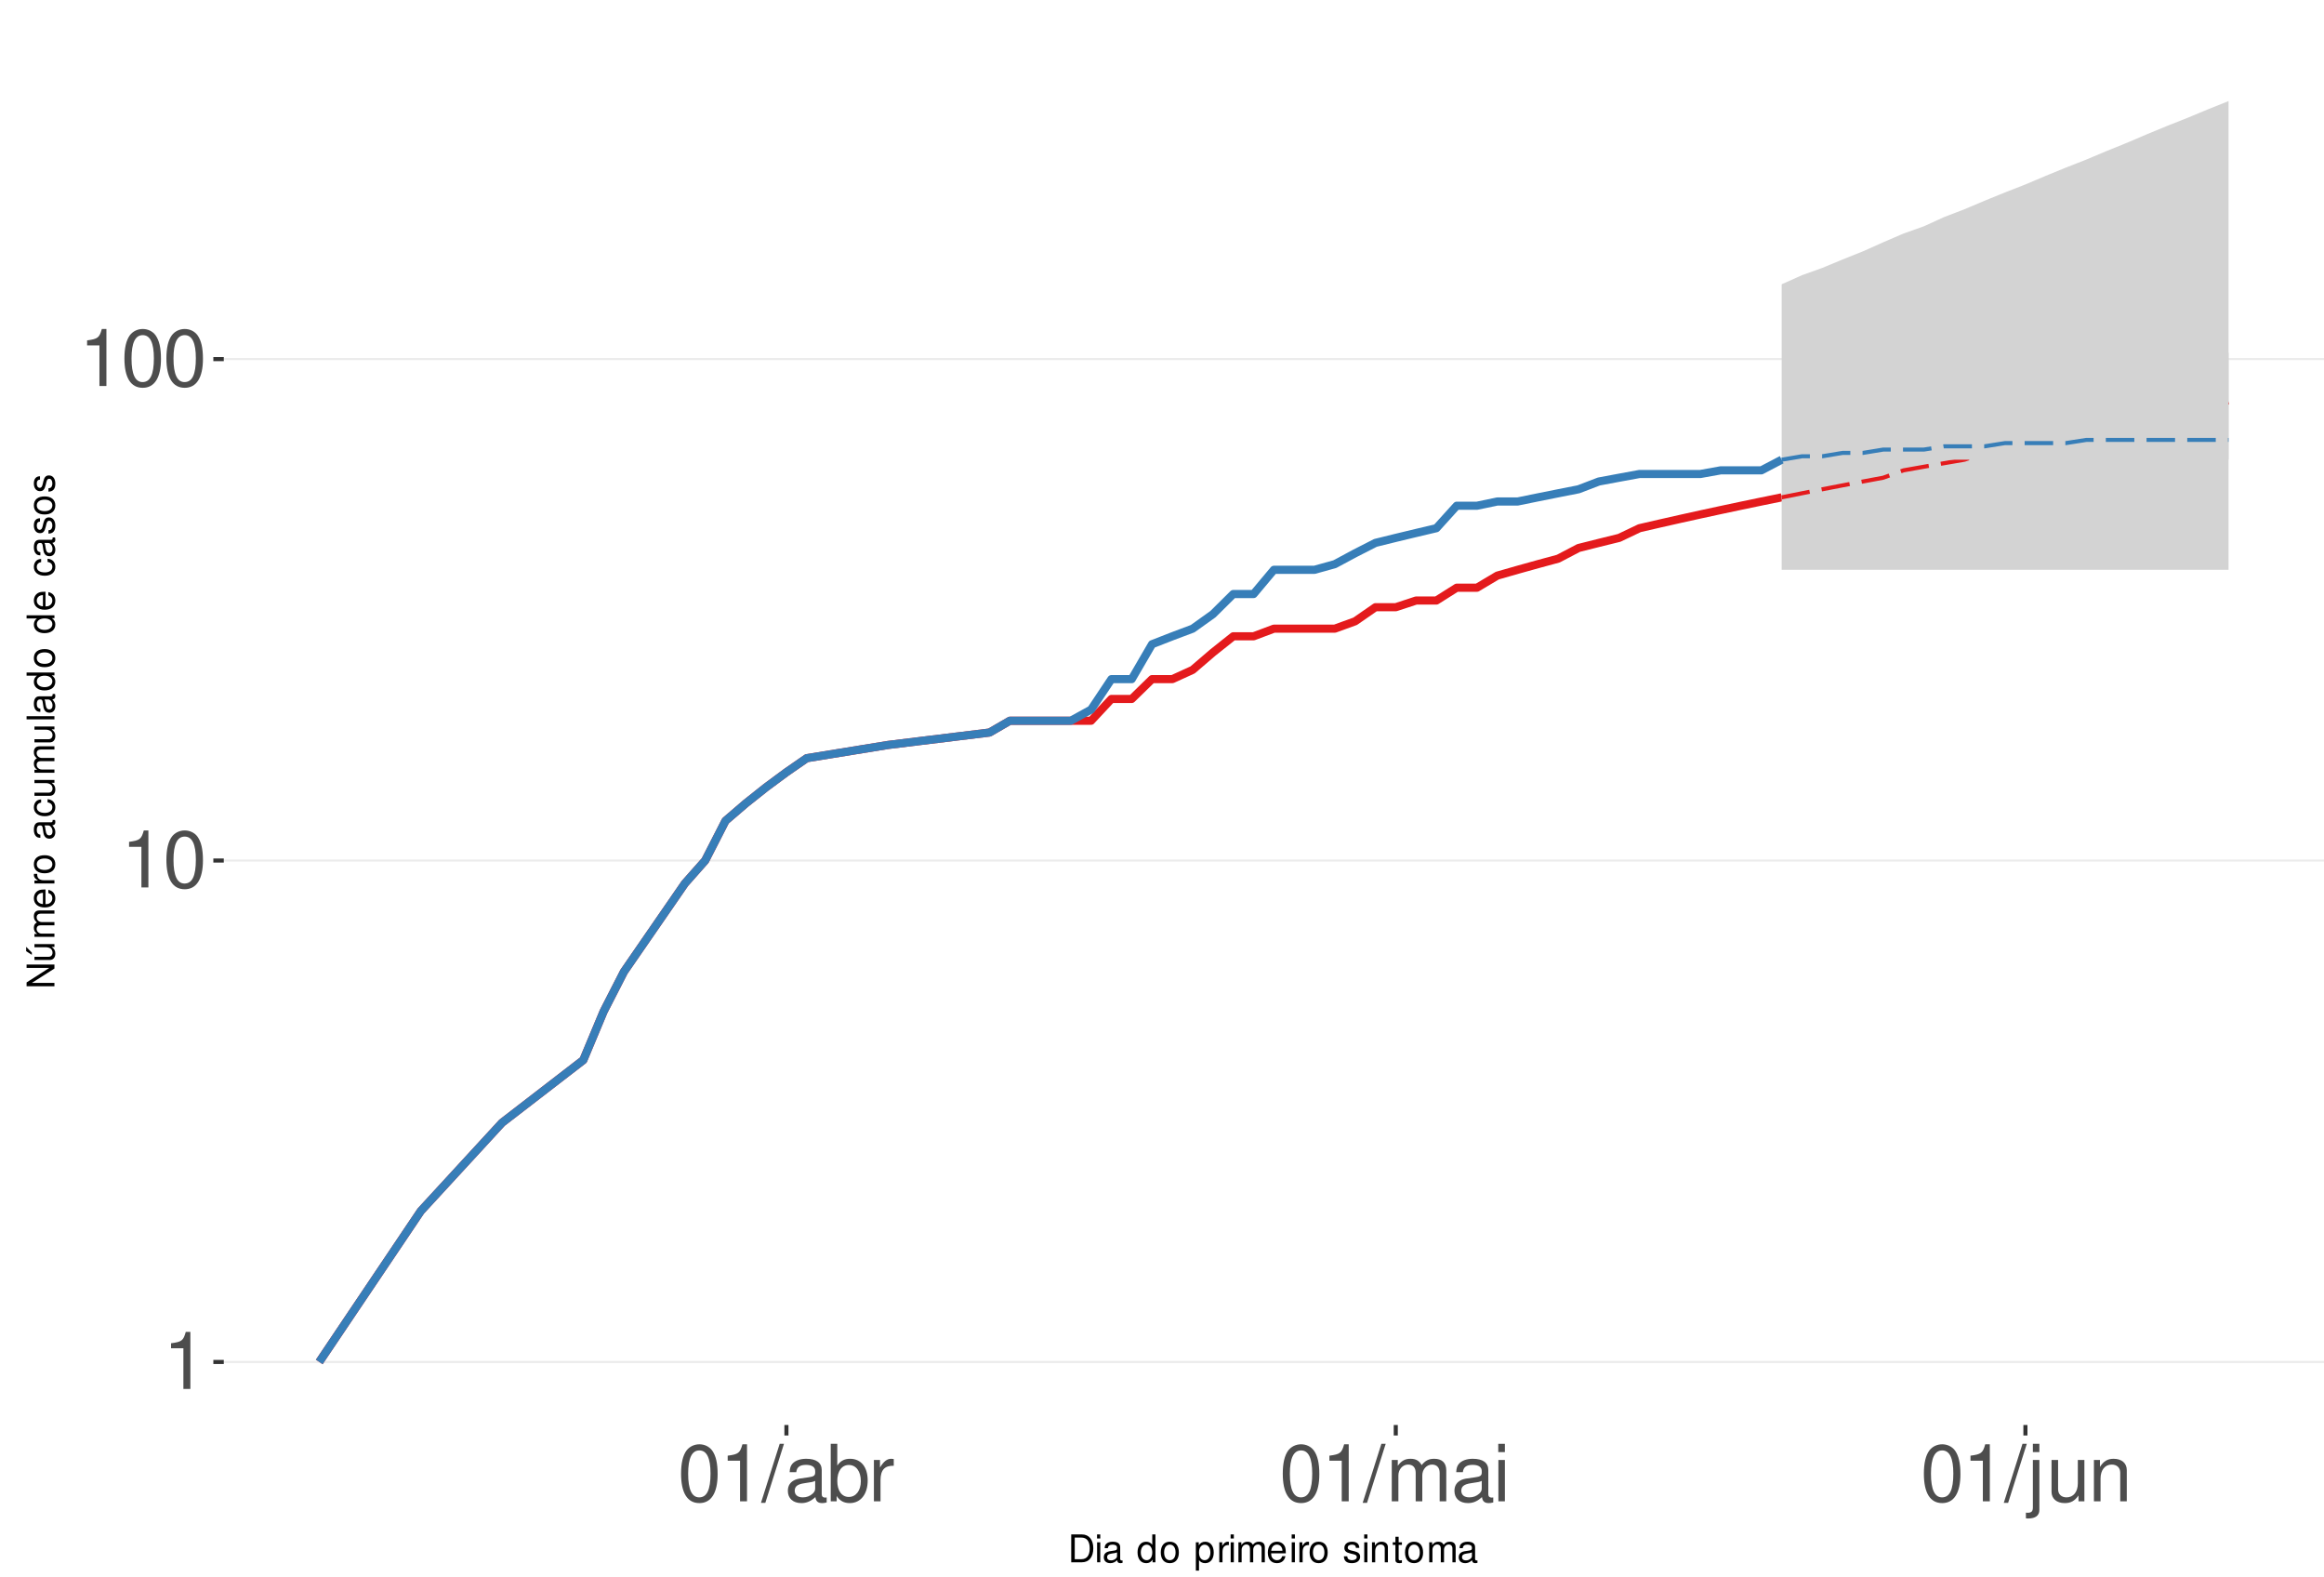
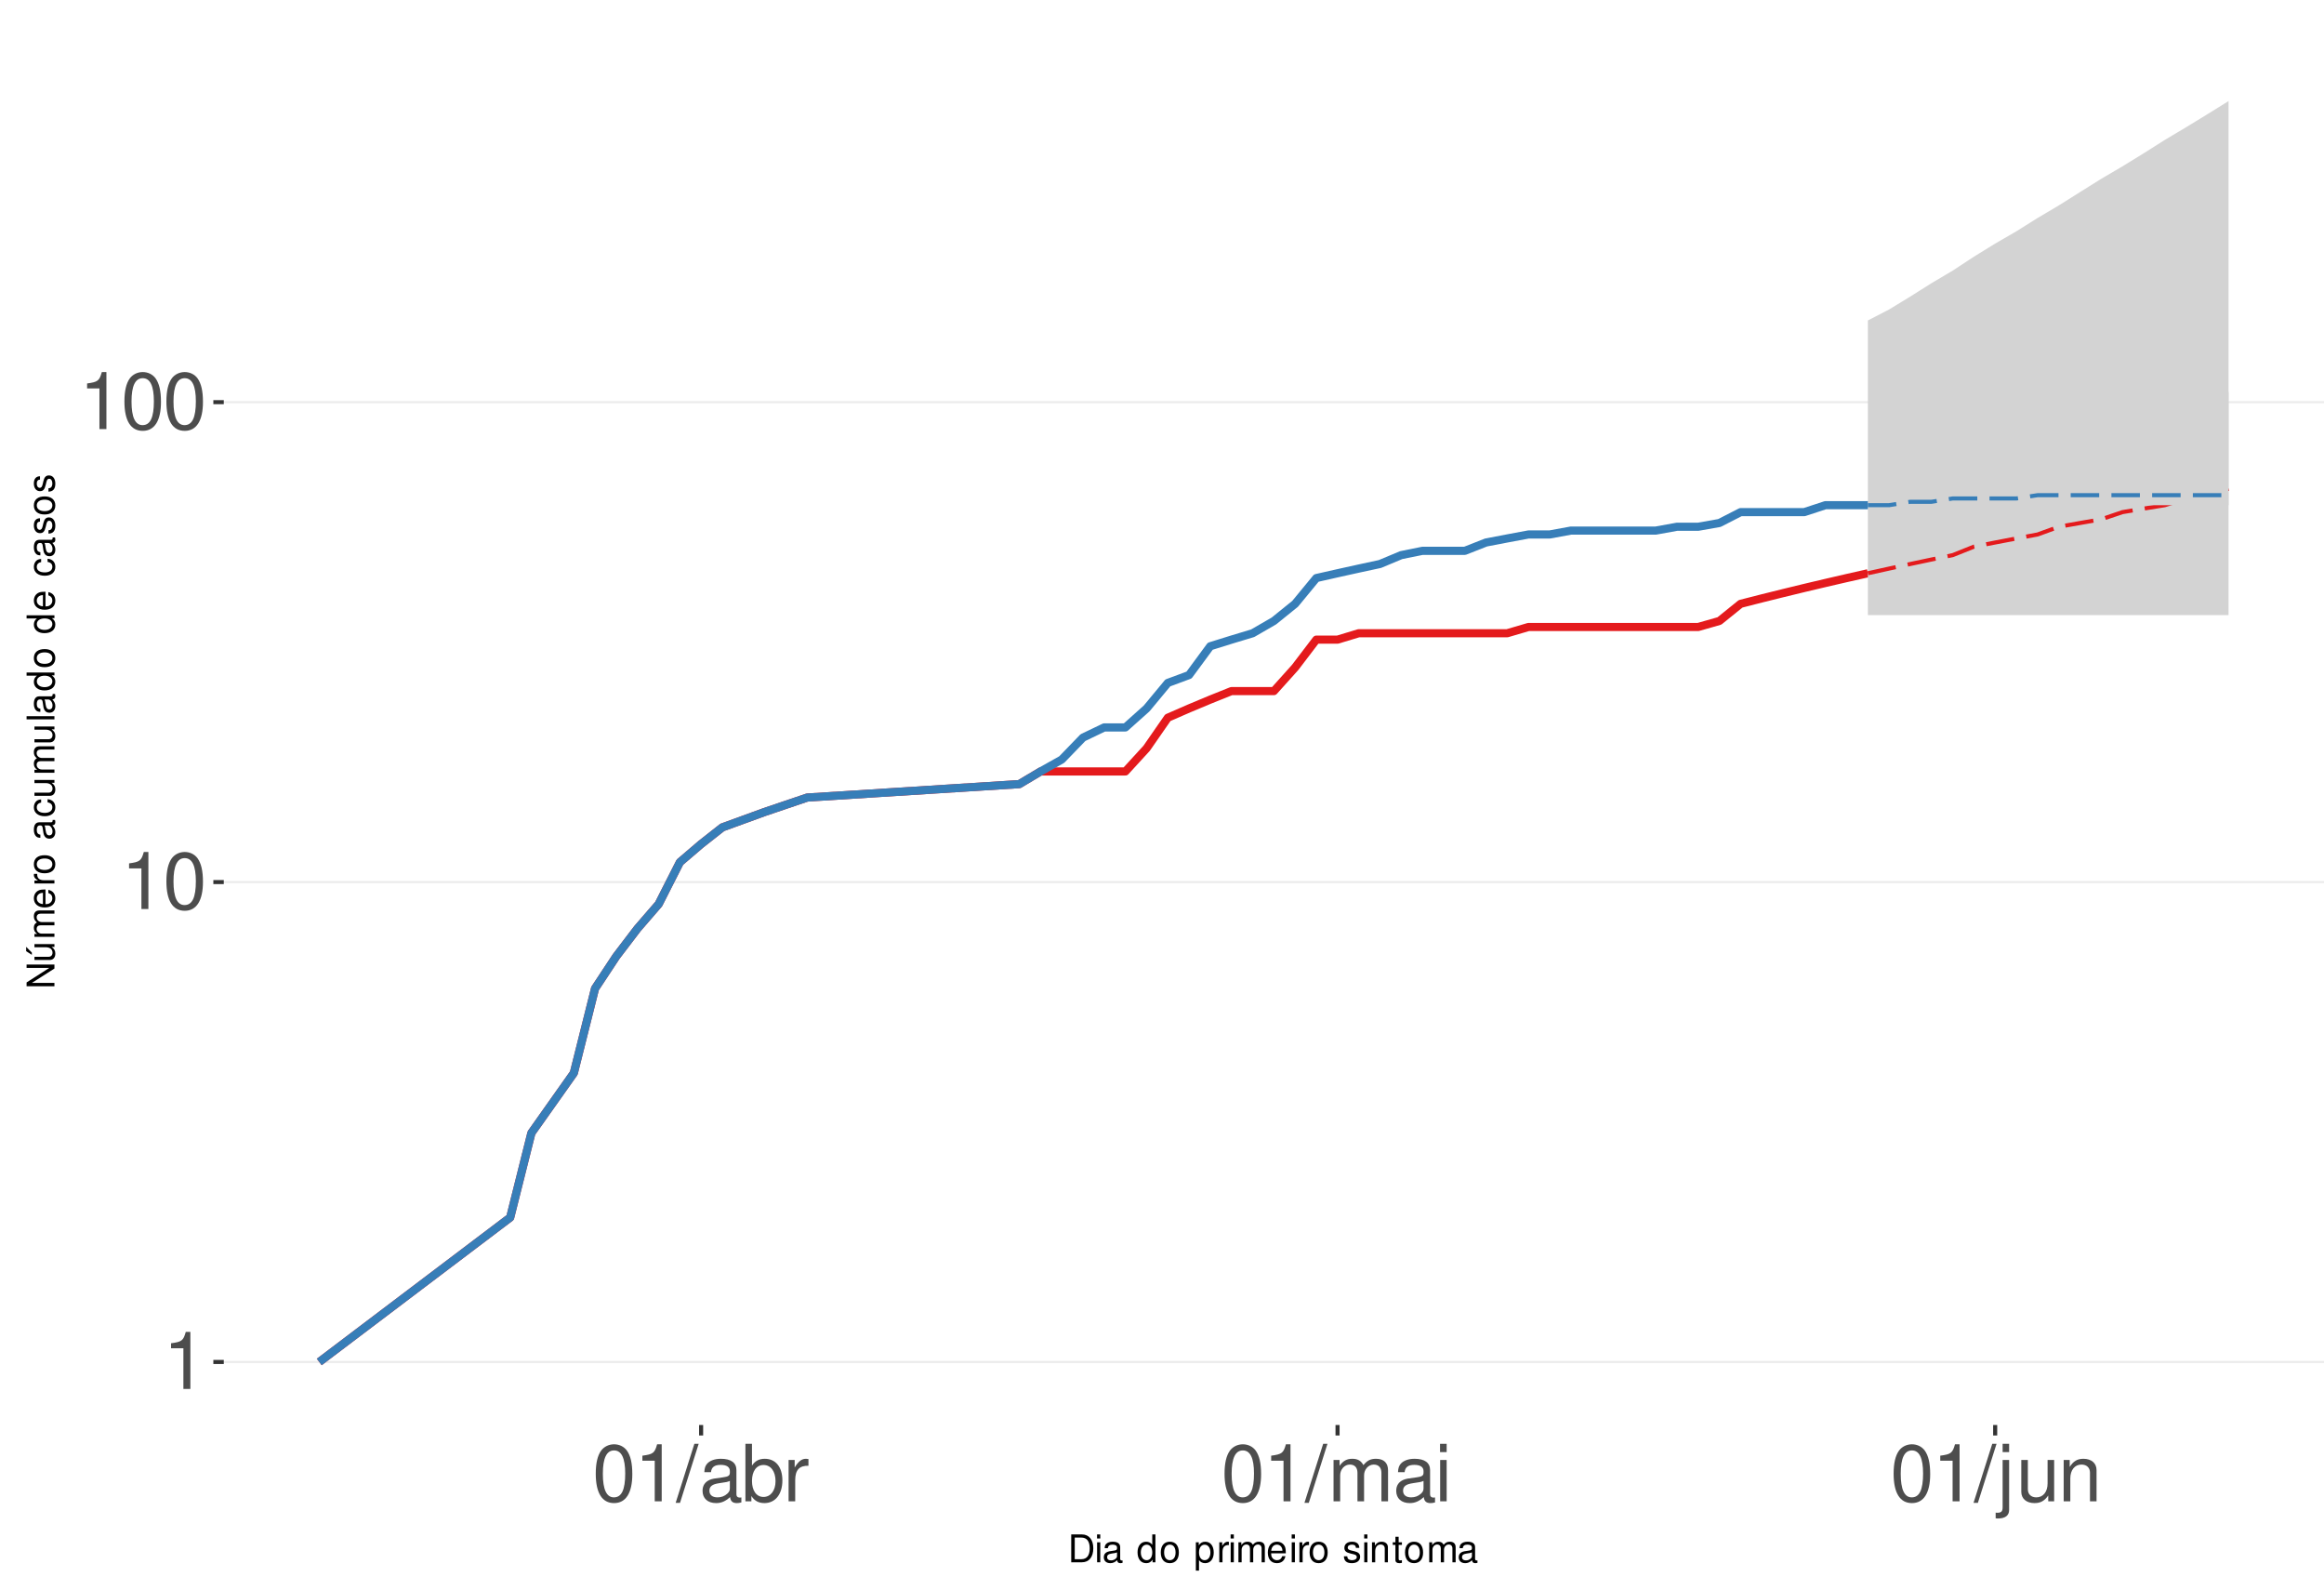
<svg xmlns="http://www.w3.org/2000/svg" xmlns:xlink="http://www.w3.org/1999/xlink" width="609pt" height="413pt" viewBox="0 0 609 413" version="1.1">
  <defs>
    <g>
      <symbol overflow="visible" id="glyph0-0">
        <path style="stroke:none;" d="" />
      </symbol>
      <symbol overflow="visible" id="glyph0-1">
        <path style="stroke:none;" d="M 5.344 -10.641 L 5.344 0 L 7.172 0 L 7.172 -14.938 L 5.969 -14.938 C 5.328 -12.641 4.922 -12.328 2.109 -11.953 L 2.109 -10.641 Z M 5.344 -10.641 " />
      </symbol>
      <symbol overflow="visible" id="glyph0-2">
        <path style="stroke:none;" d="M 5.688 -14.938 C 4.312 -14.938 3.078 -14.312 2.312 -13.297 C 1.359 -11.984 0.891 -10 0.891 -7.234 C 0.891 -2.188 2.547 0.469 5.688 0.469 C 8.781 0.469 10.469 -2.188 10.469 -7.109 C 10.469 -10 10.016 -11.938 9.047 -13.297 C 8.281 -14.328 7.062 -14.938 5.688 -14.938 Z M 5.688 -13.328 C 7.641 -13.328 8.609 -11.312 8.609 -7.266 C 8.609 -3.016 7.656 -1.031 5.641 -1.031 C 3.719 -1.031 2.75 -3.094 2.75 -7.203 C 2.75 -11.312 3.719 -13.328 5.688 -13.328 Z M 5.688 -13.328 " />
      </symbol>
      <symbol overflow="visible" id="glyph0-3">
        <path style="stroke:none;" d="M 4.734 -15.062 L -0.172 0.406 L 0.969 0.406 L 5.859 -15.062 Z M 4.734 -15.062 " />
      </symbol>
      <symbol overflow="visible" id="glyph0-4">
        <path style="stroke:none;" d="M 11.047 -1.016 C 10.859 -0.969 10.781 -0.969 10.672 -0.969 C 10.078 -0.969 9.75 -1.281 9.75 -1.812 L 9.75 -8.188 C 9.75 -10.094 8.344 -11.141 5.688 -11.141 C 4.094 -11.141 2.828 -10.672 2.094 -9.875 C 1.594 -9.312 1.391 -8.703 1.344 -7.625 L 3.078 -7.625 C 3.219 -8.938 4 -9.547 5.625 -9.547 C 7.188 -9.547 8.031 -8.969 8.031 -7.938 L 8.031 -7.484 C 8.016 -6.734 7.641 -6.469 6.234 -6.281 C 3.797 -5.969 3.422 -5.891 2.766 -5.625 C 1.516 -5.078 0.875 -4.125 0.875 -2.734 C 0.875 -0.766 2.234 0.469 4.422 0.469 C 5.781 0.469 6.875 0 8.094 -1.109 C 8.219 0 8.766 0.469 9.875 0.469 C 10.25 0.469 10.469 0.438 11.047 0.297 Z M 8.031 -3.406 C 8.031 -2.828 7.875 -2.484 7.359 -2 C 6.656 -1.359 5.797 -1.031 4.797 -1.031 C 3.453 -1.031 2.672 -1.672 2.672 -2.766 C 2.672 -3.906 3.406 -4.484 5.266 -4.75 C 7.109 -5 7.453 -5.078 8.031 -5.344 Z M 8.031 -3.406 " />
      </symbol>
      <symbol overflow="visible" id="glyph0-5">
        <path style="stroke:none;" d="M 1.109 -15.062 L 1.109 0 L 2.672 0 L 2.672 -1.391 C 3.484 -0.125 4.578 0.469 6.094 0.469 C 8.938 0.469 10.797 -1.859 10.797 -5.453 C 10.797 -8.969 9.047 -11.141 6.172 -11.141 C 4.688 -11.141 3.641 -10.578 2.828 -9.359 L 2.828 -15.062 Z M 5.844 -9.516 C 7.766 -9.516 9 -7.844 9 -5.266 C 9 -2.812 7.719 -1.141 5.844 -1.141 C 4 -1.141 2.828 -2.781 2.828 -5.328 C 2.828 -7.875 4 -9.516 5.844 -9.516 Z M 5.844 -9.516 " />
      </symbol>
      <symbol overflow="visible" id="glyph0-6">
        <path style="stroke:none;" d="M 1.422 -10.828 L 1.422 0 L 3.156 0 L 3.156 -5.625 C 3.188 -8.219 4.25 -9.375 6.625 -9.312 L 6.625 -11.078 C 6.344 -11.109 6.172 -11.141 5.969 -11.141 C 4.859 -11.141 4 -10.469 3.016 -8.859 L 3.016 -10.828 Z M 1.422 -10.828 " />
      </symbol>
      <symbol overflow="visible" id="glyph0-7">
        <path style="stroke:none;" d="M 1.453 -10.828 L 1.453 0 L 3.188 0 L 3.188 -6.797 C 3.188 -8.359 4.312 -9.625 5.719 -9.625 C 7 -9.625 7.719 -8.844 7.719 -7.453 L 7.719 0 L 9.453 0 L 9.453 -6.797 C 9.453 -8.359 10.594 -9.625 12 -9.625 C 13.266 -9.625 14 -8.812 14 -7.453 L 14 0 L 15.734 0 L 15.734 -8.125 C 15.734 -10.062 14.625 -11.141 12.594 -11.141 C 11.156 -11.141 10.281 -10.703 9.281 -9.484 C 8.641 -10.641 7.766 -11.141 6.359 -11.141 C 4.922 -11.141 3.953 -10.594 3.031 -9.297 L 3.031 -10.828 Z M 1.453 -10.828 " />
      </symbol>
      <symbol overflow="visible" id="glyph0-8">
        <path style="stroke:none;" d="M 3.094 -10.828 L 1.391 -10.828 L 1.391 0 L 3.094 0 Z M 3.094 -15.062 L 1.359 -15.062 L 1.359 -12.891 L 3.094 -12.891 Z M 3.094 -15.062 " />
      </symbol>
      <symbol overflow="visible" id="glyph0-9">
        <path style="stroke:none;" d="M 1.453 -10.828 L 1.453 1.562 C 1.453 2.641 1.109 3 0.047 3 C -0.078 3 -0.141 3 -0.375 2.969 L -0.375 4.438 C -0.172 4.484 -0.062 4.5 0.203 4.5 C 2.141 4.5 3.156 3.734 3.156 2.25 L 3.156 -10.828 Z M 3.156 -15.062 L 1.453 -15.062 L 1.453 -12.891 L 3.156 -12.891 Z M 3.156 -15.062 " />
      </symbol>
      <symbol overflow="visible" id="glyph0-10">
        <path style="stroke:none;" d="M 9.953 0 L 9.953 -10.828 L 8.234 -10.828 L 8.234 -4.688 C 8.234 -2.484 7.078 -1.031 5.281 -1.031 C 3.922 -1.031 3.062 -1.859 3.062 -3.156 L 3.062 -10.828 L 1.344 -10.828 L 1.344 -2.484 C 1.344 -0.688 2.688 0.469 4.797 0.469 C 6.375 0.469 7.391 -0.078 8.406 -1.516 L 8.406 0 Z M 9.953 0 " />
      </symbol>
      <symbol overflow="visible" id="glyph0-11">
        <path style="stroke:none;" d="M 1.453 -10.828 L 1.453 0 L 3.188 0 L 3.188 -5.969 C 3.188 -8.188 4.344 -9.625 6.109 -9.625 C 7.484 -9.625 8.344 -8.797 8.344 -7.5 L 8.344 0 L 10.062 0 L 10.062 -8.188 C 10.062 -9.984 8.719 -11.141 6.625 -11.141 C 5.016 -11.141 3.984 -10.516 3.031 -9 L 3.031 -10.828 Z M 1.453 -10.828 " />
      </symbol>
      <symbol overflow="visible" id="glyph1-0">
        <path style="stroke:none;" d="" />
      </symbol>
      <symbol overflow="visible" id="glyph1-1">
        <path style="stroke:none;" d="M 0.891 0 L 3.703 0 C 5.547 0 6.672 -1.375 6.672 -3.656 C 6.672 -5.906 5.547 -7.297 3.703 -7.297 L 0.891 -7.297 Z M 1.812 -0.812 L 1.812 -6.469 L 3.547 -6.469 C 4.984 -6.469 5.734 -5.5 5.734 -3.641 C 5.734 -1.797 4.984 -0.812 3.547 -0.812 Z M 1.812 -0.812 " />
      </symbol>
      <symbol overflow="visible" id="glyph1-2">
        <path style="stroke:none;" d="M 1.5 -5.234 L 0.672 -5.234 L 0.672 0 L 1.5 0 Z M 1.5 -7.297 L 0.656 -7.297 L 0.656 -6.234 L 1.5 -6.234 Z M 1.5 -7.297 " />
      </symbol>
      <symbol overflow="visible" id="glyph1-3">
        <path style="stroke:none;" d="M 5.344 -0.484 C 5.266 -0.469 5.219 -0.469 5.172 -0.469 C 4.875 -0.469 4.719 -0.625 4.719 -0.875 L 4.719 -3.953 C 4.719 -4.891 4.047 -5.391 2.75 -5.391 C 1.984 -5.391 1.375 -5.172 1.016 -4.781 C 0.766 -4.516 0.672 -4.203 0.656 -3.688 L 1.484 -3.688 C 1.562 -4.328 1.938 -4.625 2.719 -4.625 C 3.484 -4.625 3.891 -4.344 3.891 -3.844 L 3.891 -3.625 C 3.875 -3.266 3.703 -3.125 3.016 -3.047 C 1.844 -2.891 1.656 -2.844 1.344 -2.719 C 0.734 -2.453 0.422 -2 0.422 -1.312 C 0.422 -0.375 1.078 0.234 2.141 0.234 C 2.797 0.234 3.328 0 3.922 -0.547 C 3.984 0 4.234 0.234 4.781 0.234 C 4.953 0.234 5.062 0.203 5.344 0.141 Z M 3.891 -1.656 C 3.891 -1.375 3.812 -1.203 3.562 -0.969 C 3.219 -0.656 2.812 -0.5 2.312 -0.5 C 1.672 -0.5 1.297 -0.812 1.297 -1.344 C 1.297 -1.891 1.656 -2.172 2.547 -2.297 C 3.438 -2.422 3.609 -2.453 3.891 -2.594 Z M 3.891 -1.656 " />
      </symbol>
      <symbol overflow="visible" id="glyph1-4">
        <path style="stroke:none;" d="" />
      </symbol>
      <symbol overflow="visible" id="glyph1-5">
        <path style="stroke:none;" d="M 4.953 -7.297 L 4.125 -7.297 L 4.125 -4.578 C 3.766 -5.109 3.203 -5.391 2.516 -5.391 C 1.156 -5.391 0.266 -4.297 0.266 -2.625 C 0.266 -0.859 1.125 0.234 2.547 0.234 C 3.266 0.234 3.766 -0.047 4.203 -0.688 L 4.203 0 L 4.953 0 Z M 2.656 -4.609 C 3.547 -4.609 4.125 -3.812 4.125 -2.562 C 4.125 -1.344 3.547 -0.547 2.656 -0.547 C 1.734 -0.547 1.125 -1.359 1.125 -2.578 C 1.125 -3.797 1.734 -4.609 2.656 -4.609 Z M 2.656 -4.609 " />
      </symbol>
      <symbol overflow="visible" id="glyph1-6">
        <path style="stroke:none;" d="M 2.719 -5.391 C 1.234 -5.391 0.359 -4.344 0.359 -2.578 C 0.359 -0.812 1.234 0.234 2.734 0.234 C 4.203 0.234 5.094 -0.812 5.094 -2.547 C 5.094 -4.359 4.234 -5.391 2.719 -5.391 Z M 2.734 -4.625 C 3.672 -4.625 4.234 -3.844 4.234 -2.547 C 4.234 -1.312 3.656 -0.547 2.734 -0.547 C 1.797 -0.547 1.234 -1.312 1.234 -2.578 C 1.234 -3.844 1.797 -4.625 2.734 -4.625 Z M 2.734 -4.625 " />
      </symbol>
      <symbol overflow="visible" id="glyph1-7">
        <path style="stroke:none;" d="M 0.547 2.188 L 1.375 2.188 L 1.375 -0.547 C 1.812 -0.016 2.312 0.234 2.984 0.234 C 4.344 0.234 5.234 -0.859 5.234 -2.531 C 5.234 -4.297 4.375 -5.391 2.984 -5.391 C 2.266 -5.391 1.703 -5.062 1.312 -4.453 L 1.312 -5.234 L 0.547 -5.234 Z M 2.844 -4.609 C 3.766 -4.609 4.359 -3.797 4.359 -2.547 C 4.359 -1.359 3.75 -0.547 2.844 -0.547 C 1.953 -0.547 1.375 -1.344 1.375 -2.578 C 1.375 -3.812 1.953 -4.609 2.844 -4.609 Z M 2.844 -4.609 " />
      </symbol>
      <symbol overflow="visible" id="glyph1-8">
        <path style="stroke:none;" d="M 0.688 -5.234 L 0.688 0 L 1.531 0 L 1.531 -2.719 C 1.547 -3.984 2.062 -4.547 3.203 -4.516 L 3.203 -5.359 C 3.062 -5.375 2.984 -5.391 2.891 -5.391 C 2.344 -5.391 1.938 -5.062 1.453 -4.297 L 1.453 -5.234 Z M 0.688 -5.234 " />
      </symbol>
      <symbol overflow="visible" id="glyph1-9">
        <path style="stroke:none;" d="M 0.703 -5.234 L 0.703 0 L 1.547 0 L 1.547 -3.297 C 1.547 -4.047 2.094 -4.656 2.766 -4.656 C 3.391 -4.656 3.734 -4.281 3.734 -3.609 L 3.734 0 L 4.578 0 L 4.578 -3.297 C 4.578 -4.047 5.125 -4.656 5.812 -4.656 C 6.422 -4.656 6.781 -4.266 6.781 -3.609 L 6.781 0 L 7.625 0 L 7.625 -3.938 C 7.625 -4.875 7.078 -5.391 6.094 -5.391 C 5.406 -5.391 4.984 -5.188 4.484 -4.594 C 4.188 -5.156 3.766 -5.391 3.078 -5.391 C 2.375 -5.391 1.906 -5.125 1.469 -4.5 L 1.469 -5.234 Z M 0.703 -5.234 " />
      </symbol>
      <symbol overflow="visible" id="glyph1-10">
        <path style="stroke:none;" d="M 5.125 -2.344 C 5.125 -3.141 5.062 -3.625 4.922 -4.016 C 4.578 -4.875 3.781 -5.391 2.797 -5.391 C 1.344 -5.391 0.406 -4.281 0.406 -2.547 C 0.406 -0.812 1.297 0.234 2.781 0.234 C 3.984 0.234 4.812 -0.453 5.016 -1.594 L 4.188 -1.594 C 3.953 -0.906 3.484 -0.547 2.812 -0.547 C 2.281 -0.547 1.828 -0.781 1.547 -1.219 C 1.344 -1.516 1.281 -1.812 1.266 -2.344 Z M 1.297 -3.016 C 1.359 -3.984 1.953 -4.625 2.797 -4.625 C 3.641 -4.625 4.234 -3.953 4.234 -3.016 Z M 1.297 -3.016 " />
      </symbol>
      <symbol overflow="visible" id="glyph1-11">
        <path style="stroke:none;" d="M 4.375 -3.781 C 4.375 -4.812 3.688 -5.391 2.484 -5.391 C 1.266 -5.391 0.469 -4.766 0.469 -3.797 C 0.469 -2.969 0.891 -2.578 2.125 -2.281 L 2.906 -2.094 C 3.484 -1.953 3.719 -1.734 3.719 -1.375 C 3.719 -0.875 3.234 -0.547 2.5 -0.547 C 2.047 -0.547 1.672 -0.672 1.453 -0.891 C 1.328 -1.047 1.266 -1.188 1.219 -1.562 L 0.344 -1.562 C 0.375 -0.344 1.062 0.234 2.438 0.234 C 3.75 0.234 4.594 -0.422 4.594 -1.438 C 4.594 -2.203 4.156 -2.641 3.109 -2.891 L 2.312 -3.078 C 1.625 -3.234 1.344 -3.453 1.344 -3.828 C 1.344 -4.312 1.766 -4.625 2.453 -4.625 C 3.125 -4.625 3.484 -4.328 3.5 -3.781 Z M 4.375 -3.781 " />
      </symbol>
      <symbol overflow="visible" id="glyph1-12">
        <path style="stroke:none;" d="M 0.703 -5.234 L 0.703 0 L 1.547 0 L 1.547 -2.891 C 1.547 -3.953 2.094 -4.656 2.953 -4.656 C 3.625 -4.656 4.047 -4.266 4.047 -3.625 L 4.047 0 L 4.875 0 L 4.875 -3.953 C 4.875 -4.828 4.219 -5.391 3.203 -5.391 C 2.438 -5.391 1.938 -5.094 1.469 -4.359 L 1.469 -5.234 Z M 0.703 -5.234 " />
      </symbol>
      <symbol overflow="visible" id="glyph1-13">
        <path style="stroke:none;" d="M 2.547 -5.234 L 1.688 -5.234 L 1.688 -6.688 L 0.844 -6.688 L 0.844 -5.234 L 0.141 -5.234 L 0.141 -4.562 L 0.844 -4.562 L 0.844 -0.594 C 0.844 -0.062 1.203 0.234 1.859 0.234 C 2.078 0.234 2.266 0.203 2.547 0.156 L 2.547 -0.547 C 2.422 -0.516 2.312 -0.5 2.141 -0.5 C 1.781 -0.5 1.688 -0.594 1.688 -0.969 L 1.688 -4.562 L 2.547 -4.562 Z M 2.547 -5.234 " />
      </symbol>
      <symbol overflow="visible" id="glyph2-0">
        <path style="stroke:none;" d="" />
      </symbol>
      <symbol overflow="visible" id="glyph2-1">
        <path style="stroke:none;" d="M -7.297 -6.453 L -7.297 -5.578 L -1.328 -5.578 L -7.297 -1.766 L -7.297 -0.766 L 0 -0.766 L 0 -1.641 L -5.906 -1.641 L 0 -5.406 L 0 -6.453 Z M -7.297 -6.453 " />
      </symbol>
      <symbol overflow="visible" id="glyph2-2">
        <path style="stroke:none;" d="M 0 -4.812 L -5.234 -4.812 L -5.234 -3.984 L -2.266 -3.984 C -1.203 -3.984 -0.5 -3.438 -0.5 -2.562 C -0.5 -1.906 -0.906 -1.484 -1.531 -1.484 L -5.234 -1.484 L -5.234 -0.656 L -1.203 -0.656 C -0.328 -0.656 0.234 -1.297 0.234 -2.312 C 0.234 -3.094 -0.047 -3.578 -0.734 -4.062 L 0 -4.062 Z M -7.406 -2.953 L -5.922 -2 L -5.922 -2.594 L -7.406 -4.094 Z M -7.406 -2.953 " />
      </symbol>
      <symbol overflow="visible" id="glyph2-3">
        <path style="stroke:none;" d="M -5.234 -0.703 L 0 -0.703 L 0 -1.547 L -3.297 -1.547 C -4.047 -1.547 -4.656 -2.094 -4.656 -2.766 C -4.656 -3.391 -4.281 -3.734 -3.609 -3.734 L 0 -3.734 L 0 -4.578 L -3.297 -4.578 C -4.047 -4.578 -4.656 -5.125 -4.656 -5.812 C -4.656 -6.422 -4.266 -6.781 -3.609 -6.781 L 0 -6.781 L 0 -7.625 L -3.938 -7.625 C -4.875 -7.625 -5.391 -7.078 -5.391 -6.094 C -5.391 -5.406 -5.188 -4.984 -4.594 -4.484 C -5.156 -4.188 -5.391 -3.766 -5.391 -3.078 C -5.391 -2.375 -5.125 -1.906 -4.5 -1.469 L -5.234 -1.469 Z M -5.234 -0.703 " />
      </symbol>
      <symbol overflow="visible" id="glyph2-4">
        <path style="stroke:none;" d="M -2.344 -5.125 C -3.141 -5.125 -3.625 -5.062 -4.016 -4.922 C -4.875 -4.578 -5.391 -3.781 -5.391 -2.797 C -5.391 -1.344 -4.281 -0.406 -2.547 -0.406 C -0.812 -0.406 0.234 -1.297 0.234 -2.781 C 0.234 -3.984 -0.453 -4.812 -1.594 -5.016 L -1.594 -4.188 C -0.906 -3.953 -0.547 -3.484 -0.547 -2.812 C -0.547 -2.281 -0.781 -1.828 -1.219 -1.547 C -1.516 -1.344 -1.812 -1.281 -2.344 -1.266 Z M -3.016 -1.297 C -3.984 -1.359 -4.625 -1.953 -4.625 -2.797 C -4.625 -3.641 -3.953 -4.234 -3.016 -4.234 Z M -3.016 -1.297 " />
      </symbol>
      <symbol overflow="visible" id="glyph2-5">
        <path style="stroke:none;" d="M -5.234 -0.688 L 0 -0.688 L 0 -1.531 L -2.719 -1.531 C -3.984 -1.547 -4.547 -2.062 -4.516 -3.203 L -5.359 -3.203 C -5.375 -3.062 -5.391 -2.984 -5.391 -2.891 C -5.391 -2.344 -5.062 -1.938 -4.297 -1.453 L -5.234 -1.453 Z M -5.234 -0.688 " />
      </symbol>
      <symbol overflow="visible" id="glyph2-6">
        <path style="stroke:none;" d="M -5.391 -2.719 C -5.391 -1.234 -4.344 -0.359 -2.578 -0.359 C -0.812 -0.359 0.234 -1.234 0.234 -2.734 C 0.234 -4.203 -0.812 -5.094 -2.547 -5.094 C -4.359 -5.094 -5.391 -4.234 -5.391 -2.719 Z M -4.625 -2.734 C -4.625 -3.672 -3.844 -4.234 -2.547 -4.234 C -1.312 -4.234 -0.547 -3.656 -0.547 -2.734 C -0.547 -1.797 -1.312 -1.234 -2.578 -1.234 C -3.844 -1.234 -4.625 -1.797 -4.625 -2.734 Z M -4.625 -2.734 " />
      </symbol>
      <symbol overflow="visible" id="glyph2-7">
        <path style="stroke:none;" d="" />
      </symbol>
      <symbol overflow="visible" id="glyph2-8">
        <path style="stroke:none;" d="M -0.484 -5.344 C -0.469 -5.266 -0.469 -5.219 -0.469 -5.172 C -0.469 -4.875 -0.625 -4.719 -0.875 -4.719 L -3.953 -4.719 C -4.891 -4.719 -5.391 -4.047 -5.391 -2.75 C -5.391 -1.984 -5.172 -1.375 -4.781 -1.016 C -4.516 -0.766 -4.203 -0.672 -3.688 -0.656 L -3.688 -1.484 C -4.328 -1.562 -4.625 -1.938 -4.625 -2.719 C -4.625 -3.484 -4.344 -3.891 -3.844 -3.891 L -3.625 -3.891 C -3.266 -3.875 -3.125 -3.703 -3.047 -3.016 C -2.891 -1.844 -2.844 -1.656 -2.719 -1.344 C -2.453 -0.734 -2 -0.422 -1.312 -0.422 C -0.375 -0.422 0.234 -1.078 0.234 -2.141 C 0.234 -2.797 0 -3.328 -0.547 -3.922 C 0 -3.984 0.234 -4.234 0.234 -4.781 C 0.234 -4.953 0.203 -5.062 0.141 -5.344 Z M -1.656 -3.891 C -1.375 -3.891 -1.203 -3.812 -0.969 -3.562 C -0.656 -3.219 -0.5 -2.812 -0.5 -2.312 C -0.5 -1.672 -0.812 -1.297 -1.344 -1.297 C -1.891 -1.297 -2.172 -1.656 -2.297 -2.547 C -2.422 -3.438 -2.453 -3.609 -2.594 -3.891 Z M -1.656 -3.891 " />
      </symbol>
      <symbol overflow="visible" id="glyph2-9">
        <path style="stroke:none;" d="M -3.484 -4.703 C -3.984 -4.672 -4.312 -4.562 -4.609 -4.359 C -5.094 -4 -5.391 -3.375 -5.391 -2.641 C -5.391 -1.219 -4.266 -0.312 -2.531 -0.312 C -0.844 -0.312 0.234 -1.203 0.234 -2.625 C 0.234 -3.875 -0.516 -4.672 -1.797 -4.766 L -1.797 -3.938 C -0.953 -3.797 -0.547 -3.359 -0.547 -2.656 C -0.547 -1.734 -1.297 -1.188 -2.531 -1.188 C -3.844 -1.188 -4.625 -1.719 -4.625 -2.625 C -4.625 -3.328 -4.203 -3.766 -3.484 -3.875 Z M -3.484 -4.703 " />
      </symbol>
      <symbol overflow="visible" id="glyph2-10">
        <path style="stroke:none;" d="M 0 -4.812 L -5.234 -4.812 L -5.234 -3.984 L -2.266 -3.984 C -1.203 -3.984 -0.5 -3.438 -0.5 -2.562 C -0.5 -1.906 -0.906 -1.484 -1.531 -1.484 L -5.234 -1.484 L -5.234 -0.656 L -1.203 -0.656 C -0.328 -0.656 0.234 -1.297 0.234 -2.312 C 0.234 -3.094 -0.047 -3.578 -0.734 -4.062 L 0 -4.062 Z M 0 -4.812 " />
      </symbol>
      <symbol overflow="visible" id="glyph2-11">
        <path style="stroke:none;" d="M -7.297 -1.516 L -7.297 -0.688 L 0 -0.688 L 0 -1.516 Z M -7.297 -1.516 " />
      </symbol>
      <symbol overflow="visible" id="glyph2-12">
        <path style="stroke:none;" d="M -7.297 -4.953 L -7.297 -4.125 L -4.578 -4.125 C -5.109 -3.766 -5.391 -3.203 -5.391 -2.516 C -5.391 -1.156 -4.297 -0.266 -2.625 -0.266 C -0.859 -0.266 0.234 -1.125 0.234 -2.547 C 0.234 -3.266 -0.047 -3.766 -0.688 -4.203 L 0 -4.203 L 0 -4.953 Z M -4.609 -2.656 C -4.609 -3.547 -3.812 -4.125 -2.562 -4.125 C -1.344 -4.125 -0.547 -3.547 -0.547 -2.656 C -0.547 -1.734 -1.359 -1.125 -2.578 -1.125 C -3.797 -1.125 -4.609 -1.734 -4.609 -2.656 Z M -4.609 -2.656 " />
      </symbol>
      <symbol overflow="visible" id="glyph2-13">
        <path style="stroke:none;" d="M -3.781 -4.375 C -4.812 -4.375 -5.391 -3.688 -5.391 -2.484 C -5.391 -1.266 -4.766 -0.469 -3.797 -0.469 C -2.969 -0.469 -2.578 -0.891 -2.281 -2.125 L -2.094 -2.906 C -1.953 -3.484 -1.734 -3.719 -1.375 -3.719 C -0.875 -3.719 -0.547 -3.234 -0.547 -2.5 C -0.547 -2.047 -0.672 -1.672 -0.891 -1.453 C -1.047 -1.328 -1.188 -1.266 -1.562 -1.219 L -1.562 -0.344 C -0.344 -0.375 0.234 -1.062 0.234 -2.438 C 0.234 -3.75 -0.422 -4.594 -1.438 -4.594 C -2.203 -4.594 -2.641 -4.156 -2.891 -3.109 L -3.078 -2.312 C -3.234 -1.625 -3.453 -1.344 -3.828 -1.344 C -4.312 -1.344 -4.625 -1.766 -4.625 -2.453 C -4.625 -3.125 -4.328 -3.484 -3.781 -3.5 Z M -3.781 -4.375 " />
      </symbol>
    </g>
    <clipPath id="clip1">
      <path d="M 58.645 9.961 L 609 9.961 L 609 373.328 L 58.645 373.328 Z M 58.645 9.961 " />
    </clipPath>
    <clipPath id="clip2">
      <path d="M 58.645 356 L 609 356 L 609 358 L 58.645 358 Z M 58.645 356 " />
    </clipPath>
    <clipPath id="clip3">
-       <path d="M 58.645 225 L 609 225 L 609 226 L 58.645 226 Z M 58.645 225 " />
+       <path d="M 58.645 230 L 609 230 L 609 232 L 58.645 232 Z M 58.645 230 " />
    </clipPath>
    <clipPath id="clip4">
-       <path d="M 58.645 93 L 609 93 L 609 95 L 58.645 95 Z M 58.645 93 " />
+       <path d="M 58.645 105 L 609 105 L 609 106 L 58.645 106 Z M 58.645 105 " />
    </clipPath>
  </defs>
  <g id="surface151">
    <rect x="0" y="0" width="609" height="413" style="fill:rgb(100%,100%,100%);fill-opacity:1;stroke:none;" />
    <rect x="0" y="0" width="609" height="413" style="fill:rgb(100%,100%,100%);fill-opacity:1;stroke:none;" />
    <path style="fill:none;stroke-width:1.067;stroke-linecap:round;stroke-linejoin:round;stroke:rgb(100%,100%,100%);stroke-opacity:1;stroke-miterlimit:10;" d="M 0 413 L 609 413 L 609 0 L 0 0 Z M 0 413 " />
    <g clip-path="url(#clip1)" clip-rule="nonzero">
      <path style=" stroke:none;fill-rule:nonzero;fill:rgb(100%,100%,100%);fill-opacity:1;" d="M 58.645 373.328 L 609 373.328 L 609 9.961 L 58.645 9.961 Z M 58.645 373.328 " />
    </g>
    <g clip-path="url(#clip2)" clip-rule="nonzero">
      <path style="fill:none;stroke-width:0.533;stroke-linecap:butt;stroke-linejoin:round;stroke:rgb(92.157%,92.157%,92.157%);stroke-opacity:1;stroke-miterlimit:10;" d="M 58.645 356.812 L 609 356.812 " />
    </g>
    <g clip-path="url(#clip3)" clip-rule="nonzero">
-       <path style="fill:none;stroke-width:0.533;stroke-linecap:butt;stroke-linejoin:round;stroke:rgb(92.157%,92.157%,92.157%);stroke-opacity:1;stroke-miterlimit:10;" d="M 58.645 225.445 L 609 225.445 " />
+       <path style="fill:none;stroke-width:0.533;stroke-linecap:butt;stroke-linejoin:round;stroke:rgb(92.157%,92.157%,92.157%);stroke-opacity:1;stroke-miterlimit:10;" d="M 58.645 231.086 L 609 231.086 " />
    </g>
    <g clip-path="url(#clip4)" clip-rule="nonzero">
-       <path style="fill:none;stroke-width:0.533;stroke-linecap:butt;stroke-linejoin:round;stroke:rgb(92.157%,92.157%,92.157%);stroke-opacity:1;stroke-miterlimit:10;" d="M 58.645 94.074 L 609 94.074 " />
-     </g>
-     <path style="fill:none;stroke-width:2.134;stroke-linecap:butt;stroke-linejoin:round;stroke:rgb(89.412%,10.196%,10.98%);stroke-opacity:1;stroke-miterlimit:10;" d="M 83.66 356.812 L 110.273 317.266 L 131.562 294.133 L 152.855 277.719 L 158.176 264.988 L 163.5 254.586 L 179.469 231.453 L 184.789 225.445 L 190.113 215.043 L 195.434 210.477 L 200.758 206.246 L 206.082 202.312 L 211.402 198.629 L 232.695 195.168 L 259.305 191.91 L 264.629 188.824 L 285.918 188.824 L 291.242 183.113 L 296.566 183.113 L 301.887 177.922 L 307.211 177.922 L 312.531 175.496 L 317.855 170.93 L 323.176 166.699 L 328.5 166.699 L 333.824 164.699 L 349.789 164.699 L 355.113 162.766 L 360.434 159.082 L 365.758 159.082 L 371.082 157.328 L 376.402 157.328 L 381.727 153.969 L 387.047 153.969 L 392.371 150.801 L 397.695 149.277 L 403.016 147.797 L 408.34 146.352 L 413.66 143.566 L 418.984 142.227 L 424.305 140.914 L 429.629 138.379 L 434.953 137.152 L 440.273 135.949 L 445.598 134.773 L 450.918 133.621 L 456.242 132.492 L 461.566 131.383 L 466.887 130.297 " />
-     <path style=" stroke:none;fill-rule:nonzero;fill:rgb(82.745%,82.745%,82.745%);fill-opacity:1;" d="M 466.887 74.473 L 472.211 72.094 L 477.531 70.188 L 482.855 67.977 L 488.176 65.852 L 493.5 63.465 L 498.824 61.176 L 504.145 59.285 L 509.469 56.859 L 514.789 54.816 L 520.113 52.566 L 525.434 50.402 L 530.758 48.32 L 536.082 46.062 L 541.402 43.891 L 546.727 41.797 L 552.047 39.559 L 557.371 37.406 L 562.695 35.129 L 568.016 32.938 L 573.34 30.828 L 578.66 28.613 L 583.984 26.48 L 583.984 149.277 L 466.887 149.277 Z M 466.887 74.473 " />
-     <path style="fill:none;stroke-width:1.067;stroke-linecap:butt;stroke-linejoin:round;stroke:rgb(89.412%,10.196%,10.98%);stroke-opacity:1;stroke-dasharray:7.469,3.201;stroke-miterlimit:10;" d="M 466.887 130.297 L 472.211 129.23 L 477.531 128.184 L 482.855 127.156 L 488.176 126.145 L 493.5 125.152 L 498.824 123.219 L 504.145 122.277 L 509.469 121.348 L 514.789 120.434 L 520.113 118.652 L 525.434 117.781 L 530.758 116.922 L 536.082 116.078 L 541.402 114.426 L 546.727 113.613 L 552.047 112.031 L 557.371 111.254 L 562.695 110.488 L 568.016 108.984 L 573.34 108.25 L 578.66 106.805 L 583.984 105.398 " />
-     <path style="fill:none;stroke-width:2.134;stroke-linecap:butt;stroke-linejoin:round;stroke:rgb(21.569%,49.412%,72.157%);stroke-opacity:1;stroke-miterlimit:10;" d="M 83.66 356.812 L 110.273 317.266 L 131.562 294.133 L 152.855 277.719 L 158.176 264.988 L 163.5 254.586 L 179.469 231.453 L 184.789 225.445 L 190.113 215.043 L 195.434 210.477 L 200.758 206.246 L 206.082 202.312 L 211.402 198.629 L 232.695 195.168 L 259.305 191.91 L 264.629 188.824 L 280.598 188.824 L 285.918 185.898 L 291.242 177.922 L 296.566 177.922 L 301.887 168.777 L 307.211 166.699 L 312.531 164.699 L 317.855 160.895 L 323.176 155.625 L 328.5 155.625 L 333.824 149.277 L 344.469 149.277 L 349.789 147.797 L 355.113 144.941 L 360.434 142.227 L 365.758 140.914 L 371.082 139.633 L 376.402 138.379 L 381.727 132.492 L 387.047 132.492 L 392.371 131.383 L 397.695 131.383 L 403.016 130.297 L 408.34 129.23 L 413.66 128.184 L 418.984 126.145 L 424.305 125.152 L 429.629 124.176 L 445.598 124.176 L 450.918 123.219 L 461.566 123.219 L 466.887 120.434 " />
-     <path style=" stroke:none;fill-rule:nonzero;fill:rgb(82.745%,82.745%,82.745%);fill-opacity:1;" d="M 466.887 120.434 L 472.211 117.781 L 477.531 114.426 L 482.855 112.031 L 488.176 108.984 L 493.5 106.805 L 498.824 105.398 L 504.145 103.348 L 509.469 102.02 L 514.789 100.723 L 520.113 99.457 L 525.434 98.215 L 530.758 97 L 536.082 95.812 L 541.402 95.227 L 546.727 94.648 L 552.047 93.508 L 557.371 92.945 L 568.016 92.945 L 573.34 92.387 L 583.984 92.387 L 583.984 120.434 Z M 466.887 120.434 " />
-     <path style="fill:none;stroke-width:1.067;stroke-linecap:butt;stroke-linejoin:round;stroke:rgb(21.569%,49.412%,72.157%);stroke-opacity:1;stroke-dasharray:7.469,3.201;stroke-miterlimit:10;" d="M 466.887 120.434 L 472.211 119.535 L 477.531 119.535 L 482.855 118.652 L 488.176 118.652 L 493.5 117.781 L 504.145 117.781 L 509.469 116.922 L 520.113 116.922 L 525.434 116.078 L 541.402 116.078 L 546.727 115.246 L 583.984 115.246 " />
+       <path style="fill:none;stroke-width:0.533;stroke-linecap:butt;stroke-linejoin:round;stroke:rgb(92.157%,92.157%,92.157%);stroke-opacity:1;stroke-miterlimit:10;" d="M 58.645 105.355 L 609 105.355 " />
+     </g>
+     <path style="fill:none;stroke-width:2.134;stroke-linecap:butt;stroke-linejoin:round;stroke:rgb(89.412%,10.196%,10.98%);stroke-opacity:1;stroke-miterlimit:10;" d="M 83.66 356.812 L 133.695 318.965 L 139.254 296.824 L 150.371 281.117 L 155.93 258.977 L 161.488 250.559 L 167.047 243.27 L 172.609 236.836 L 178.168 225.879 L 183.727 221.129 L 189.285 216.758 L 200.402 212.711 L 211.52 208.945 L 267.113 205.422 L 272.672 202.109 L 294.91 202.109 L 300.469 196.039 L 306.027 188.031 L 311.586 185.605 L 317.145 183.281 L 322.703 181.051 L 333.824 181.051 L 339.383 174.863 L 344.941 167.574 L 350.5 167.574 L 356.059 165.895 L 394.973 165.895 L 400.531 164.262 L 445.004 164.262 L 450.566 162.68 L 456.125 158.191 L 461.684 156.77 L 467.242 155.391 L 472.801 154.039 L 478.359 152.727 L 483.918 151.441 L 489.477 150.184 " />
+     <path style=" stroke:none;fill-rule:nonzero;fill:rgb(82.745%,82.745%,82.745%);fill-opacity:1;" d="M 489.477 83.949 L 495.039 81.074 L 500.598 77.684 L 506.156 74.18 L 511.715 70.887 L 517.273 67.238 L 522.832 63.812 L 528.391 60.594 L 533.953 57.102 L 539.512 53.816 L 545.07 50.32 L 550.629 46.844 L 556.188 43.578 L 561.746 40.164 L 567.305 36.641 L 572.867 33.332 L 578.426 29.934 L 583.984 26.48 L 583.984 161.141 L 489.477 161.141 Z M 489.477 83.949 " />
+     <path style="fill:none;stroke-width:1.067;stroke-linecap:butt;stroke-linejoin:round;stroke:rgb(89.412%,10.196%,10.98%);stroke-opacity:1;stroke-dasharray:7.469,3.201;stroke-miterlimit:10;" d="M 489.477 150.184 L 495.039 148.957 L 500.598 147.758 L 506.156 146.582 L 511.715 145.434 L 517.273 143.203 L 522.832 142.125 L 528.391 141.062 L 533.953 140.023 L 539.512 138 L 545.07 137.016 L 550.629 136.051 L 556.188 134.168 L 561.746 133.25 L 567.305 132.348 L 572.867 130.586 L 578.426 129.727 L 583.984 128.047 " />
+     <path style="fill:none;stroke-width:2.134;stroke-linecap:butt;stroke-linejoin:round;stroke:rgb(21.569%,49.412%,72.157%);stroke-opacity:1;stroke-miterlimit:10;" d="M 83.66 356.812 L 133.695 318.965 L 139.254 296.824 L 150.371 281.117 L 155.93 258.977 L 161.488 250.559 L 167.047 243.27 L 172.609 236.836 L 178.168 225.879 L 183.727 221.129 L 189.285 216.758 L 200.402 212.711 L 211.52 208.945 L 267.113 205.422 L 272.672 202.109 L 278.23 198.988 L 283.789 193.238 L 289.348 190.574 L 294.91 190.574 L 300.469 185.605 L 306.027 178.91 L 311.586 176.852 L 317.145 169.305 L 322.703 167.574 L 328.262 165.895 L 333.824 162.68 L 339.383 158.191 L 344.941 151.441 L 350.5 150.184 L 356.059 148.957 L 361.617 147.758 L 367.176 145.434 L 372.738 144.309 L 383.855 144.309 L 389.414 142.125 L 394.973 141.062 L 400.531 140.023 L 406.09 140.023 L 411.652 139.004 L 433.887 139.004 L 439.445 138 L 445.004 138 L 450.566 137.016 L 456.125 134.168 L 472.801 134.168 L 478.359 132.348 L 489.477 132.348 " />
+     <path style=" stroke:none;fill-rule:nonzero;fill:rgb(82.745%,82.745%,82.745%);fill-opacity:1;" d="M 489.477 132.348 L 495.039 128.047 L 500.598 124.832 L 506.156 121.066 L 511.715 117.539 L 517.273 115.531 L 522.832 112.961 L 528.391 111.109 L 533.953 109.32 L 539.512 107.586 L 545.07 106.461 L 550.629 105.355 L 556.188 104.273 L 561.746 103.215 L 567.305 103.215 L 572.867 102.691 L 583.984 102.691 L 583.984 132.348 Z M 489.477 132.348 " />
+     <path style="fill:none;stroke-width:1.067;stroke-linecap:butt;stroke-linejoin:round;stroke:rgb(21.569%,49.412%,72.157%);stroke-opacity:1;stroke-dasharray:7.469,3.201;stroke-miterlimit:10;" d="M 489.477 132.348 L 495.039 132.348 L 500.598 131.457 L 506.156 131.457 L 511.715 130.586 L 528.391 130.586 L 533.953 129.727 L 583.984 129.727 " />
    <g style="fill:rgb(30.196%,30.196%,30.196%);fill-opacity:1;">
      <use xlink:href="#glyph0-1" x="42.715" y="363.866" />
    </g>
    <g style="fill:rgb(30.196%,30.196%,30.196%);fill-opacity:1;">
-       <use xlink:href="#glyph0-1" x="31.715" y="232.499" />
-       <use xlink:href="#glyph0-2" x="42.715" y="232.499" />
-     </g>
-     <g style="fill:rgb(30.196%,30.196%,30.196%);fill-opacity:1;">
-       <use xlink:href="#glyph0-1" x="20.715" y="101.128" />
-       <use xlink:href="#glyph0-2" x="31.715" y="101.128" />
-       <use xlink:href="#glyph0-2" x="42.715" y="101.128" />
+       <use xlink:href="#glyph0-1" x="31.715" y="238.14" />
+       <use xlink:href="#glyph0-2" x="42.715" y="238.14" />
+     </g>
+     <g style="fill:rgb(30.196%,30.196%,30.196%);fill-opacity:1;">
+       <use xlink:href="#glyph0-1" x="20.715" y="112.409" />
+       <use xlink:href="#glyph0-2" x="31.715" y="112.409" />
+       <use xlink:href="#glyph0-2" x="42.715" y="112.409" />
    </g>
    <path style="fill:none;stroke-width:1.067;stroke-linecap:butt;stroke-linejoin:round;stroke:rgb(20%,20%,20%);stroke-opacity:1;stroke-miterlimit:10;" d="M 55.906 356.812 L 58.645 356.812 " />
-     <path style="fill:none;stroke-width:1.067;stroke-linecap:butt;stroke-linejoin:round;stroke:rgb(20%,20%,20%);stroke-opacity:1;stroke-miterlimit:10;" d="M 55.906 225.445 L 58.645 225.445 " />
-     <path style="fill:none;stroke-width:1.067;stroke-linecap:butt;stroke-linejoin:round;stroke:rgb(20%,20%,20%);stroke-opacity:1;stroke-miterlimit:10;" d="M 55.906 94.074 L 58.645 94.074 " />
-     <path style="fill:none;stroke-width:1.067;stroke-linecap:butt;stroke-linejoin:round;stroke:rgb(20%,20%,20%);stroke-opacity:1;stroke-miterlimit:10;" d="M 206.082 376.07 L 206.082 373.328 " />
-     <path style="fill:none;stroke-width:1.067;stroke-linecap:butt;stroke-linejoin:round;stroke:rgb(20%,20%,20%);stroke-opacity:1;stroke-miterlimit:10;" d="M 365.758 376.07 L 365.758 373.328 " />
-     <path style="fill:none;stroke-width:1.067;stroke-linecap:butt;stroke-linejoin:round;stroke:rgb(20%,20%,20%);stroke-opacity:1;stroke-miterlimit:10;" d="M 530.758 376.07 L 530.758 373.328 " />
-     <g style="fill:rgb(30.196%,30.196%,30.196%);fill-opacity:1;">
-       <use xlink:href="#glyph0-2" x="177.582" y="393.315" />
-       <use xlink:href="#glyph0-1" x="188.582" y="393.315" />
-       <use xlink:href="#glyph0-3" x="199.582" y="393.315" />
-       <use xlink:href="#glyph0-4" x="205.582" y="393.315" />
-       <use xlink:href="#glyph0-5" x="216.582" y="393.315" />
-       <use xlink:href="#glyph0-6" x="227.582" y="393.315" />
-     </g>
-     <g style="fill:rgb(30.196%,30.196%,30.196%);fill-opacity:1;">
-       <use xlink:href="#glyph0-2" x="335.258" y="393.315" />
-       <use xlink:href="#glyph0-1" x="346.258" y="393.315" />
-       <use xlink:href="#glyph0-3" x="357.258" y="393.315" />
-       <use xlink:href="#glyph0-7" x="363.258" y="393.315" />
-       <use xlink:href="#glyph0-4" x="380.258" y="393.315" />
-       <use xlink:href="#glyph0-8" x="391.258" y="393.315" />
-     </g>
-     <g style="fill:rgb(30.196%,30.196%,30.196%);fill-opacity:1;">
-       <use xlink:href="#glyph0-2" x="503.258" y="393.315" />
-       <use xlink:href="#glyph0-1" x="514.258" y="393.315" />
-       <use xlink:href="#glyph0-3" x="525.258" y="393.315" />
-       <use xlink:href="#glyph0-9" x="531.258" y="393.315" />
-       <use xlink:href="#glyph0-10" x="536.258" y="393.315" />
-       <use xlink:href="#glyph0-11" x="547.258" y="393.315" />
+     <path style="fill:none;stroke-width:1.067;stroke-linecap:butt;stroke-linejoin:round;stroke:rgb(20%,20%,20%);stroke-opacity:1;stroke-miterlimit:10;" d="M 55.906 231.086 L 58.645 231.086 " />
+     <path style="fill:none;stroke-width:1.067;stroke-linecap:butt;stroke-linejoin:round;stroke:rgb(20%,20%,20%);stroke-opacity:1;stroke-miterlimit:10;" d="M 55.906 105.355 L 58.645 105.355 " />
+     <path style="fill:none;stroke-width:1.067;stroke-linecap:butt;stroke-linejoin:round;stroke:rgb(20%,20%,20%);stroke-opacity:1;stroke-miterlimit:10;" d="M 183.727 376.07 L 183.727 373.328 " />
+     <path style="fill:none;stroke-width:1.067;stroke-linecap:butt;stroke-linejoin:round;stroke:rgb(20%,20%,20%);stroke-opacity:1;stroke-miterlimit:10;" d="M 350.5 376.07 L 350.5 373.328 " />
+     <path style="fill:none;stroke-width:1.067;stroke-linecap:butt;stroke-linejoin:round;stroke:rgb(20%,20%,20%);stroke-opacity:1;stroke-miterlimit:10;" d="M 522.832 376.07 L 522.832 373.328 " />
+     <g style="fill:rgb(30.196%,30.196%,30.196%);fill-opacity:1;">
+       <use xlink:href="#glyph0-2" x="155.227" y="393.315" />
+       <use xlink:href="#glyph0-1" x="166.227" y="393.315" />
+       <use xlink:href="#glyph0-3" x="177.227" y="393.315" />
+       <use xlink:href="#glyph0-4" x="183.227" y="393.315" />
+       <use xlink:href="#glyph0-5" x="194.227" y="393.315" />
+       <use xlink:href="#glyph0-6" x="205.227" y="393.315" />
+     </g>
+     <g style="fill:rgb(30.196%,30.196%,30.196%);fill-opacity:1;">
+       <use xlink:href="#glyph0-2" x="320" y="393.315" />
+       <use xlink:href="#glyph0-1" x="331" y="393.315" />
+       <use xlink:href="#glyph0-3" x="342" y="393.315" />
+       <use xlink:href="#glyph0-7" x="348" y="393.315" />
+       <use xlink:href="#glyph0-4" x="365" y="393.315" />
+       <use xlink:href="#glyph0-8" x="376" y="393.315" />
+     </g>
+     <g style="fill:rgb(30.196%,30.196%,30.196%);fill-opacity:1;">
+       <use xlink:href="#glyph0-2" x="495.332" y="393.315" />
+       <use xlink:href="#glyph0-1" x="506.332" y="393.315" />
+       <use xlink:href="#glyph0-3" x="517.332" y="393.315" />
+       <use xlink:href="#glyph0-9" x="523.332" y="393.315" />
+       <use xlink:href="#glyph0-10" x="528.332" y="393.315" />
+       <use xlink:href="#glyph0-11" x="539.332" y="393.315" />
    </g>
    <g style="fill:rgb(0%,0%,0%);fill-opacity:1;">
      <use xlink:href="#glyph1-1" x="279.824" y="409.29" />
      <use xlink:href="#glyph1-2" x="286.824" y="409.29" />
      <use xlink:href="#glyph1-3" x="288.824" y="409.29" />
      <use xlink:href="#glyph1-4" x="294.824" y="409.29" />
      <use xlink:href="#glyph1-5" x="297.824" y="409.29" />
      <use xlink:href="#glyph1-6" x="303.824" y="409.29" />
      <use xlink:href="#glyph1-4" x="309.824" y="409.29" />
      <use xlink:href="#glyph1-7" x="312.824" y="409.29" />
      <use xlink:href="#glyph1-8" x="318.824" y="409.29" />
      <use xlink:href="#glyph1-2" x="321.824" y="409.29" />
      <use xlink:href="#glyph1-9" x="323.824" y="409.29" />
      <use xlink:href="#glyph1-10" x="331.824" y="409.29" />
      <use xlink:href="#glyph1-2" x="337.824" y="409.29" />
      <use xlink:href="#glyph1-8" x="339.824" y="409.29" />
      <use xlink:href="#glyph1-6" x="342.824" y="409.29" />
      <use xlink:href="#glyph1-4" x="348.824" y="409.29" />
      <use xlink:href="#glyph1-11" x="351.824" y="409.29" />
      <use xlink:href="#glyph1-2" x="356.824" y="409.29" />
      <use xlink:href="#glyph1-12" x="358.824" y="409.29" />
      <use xlink:href="#glyph1-13" x="364.824" y="409.29" />
      <use xlink:href="#glyph1-6" x="367.824" y="409.29" />
      <use xlink:href="#glyph1-9" x="373.824" y="409.29" />
      <use xlink:href="#glyph1-3" x="381.824" y="409.29" />
    </g>
    <g style="fill:rgb(0%,0%,0%);fill-opacity:1;">
      <use xlink:href="#glyph2-1" x="14.263" y="259.145" />
      <use xlink:href="#glyph2-2" x="14.263" y="252.145" />
      <use xlink:href="#glyph2-3" x="14.263" y="246.145" />
      <use xlink:href="#glyph2-4" x="14.263" y="238.145" />
      <use xlink:href="#glyph2-5" x="14.263" y="232.145" />
      <use xlink:href="#glyph2-6" x="14.263" y="229.145" />
      <use xlink:href="#glyph2-7" x="14.263" y="223.145" />
      <use xlink:href="#glyph2-8" x="14.263" y="220.145" />
      <use xlink:href="#glyph2-9" x="14.263" y="214.145" />
      <use xlink:href="#glyph2-10" x="14.263" y="209.145" />
      <use xlink:href="#glyph2-3" x="14.263" y="203.145" />
      <use xlink:href="#glyph2-10" x="14.263" y="195.145" />
      <use xlink:href="#glyph2-11" x="14.263" y="189.145" />
      <use xlink:href="#glyph2-8" x="14.263" y="187.145" />
      <use xlink:href="#glyph2-12" x="14.263" y="181.145" />
      <use xlink:href="#glyph2-6" x="14.263" y="175.145" />
      <use xlink:href="#glyph2-7" x="14.263" y="169.145" />
      <use xlink:href="#glyph2-12" x="14.263" y="166.145" />
      <use xlink:href="#glyph2-4" x="14.263" y="160.145" />
      <use xlink:href="#glyph2-7" x="14.263" y="154.145" />
      <use xlink:href="#glyph2-9" x="14.263" y="151.145" />
      <use xlink:href="#glyph2-8" x="14.263" y="146.145" />
      <use xlink:href="#glyph2-13" x="14.263" y="140.145" />
      <use xlink:href="#glyph2-6" x="14.263" y="135.145" />
      <use xlink:href="#glyph2-13" x="14.263" y="129.145" />
    </g>
  </g>
</svg>
